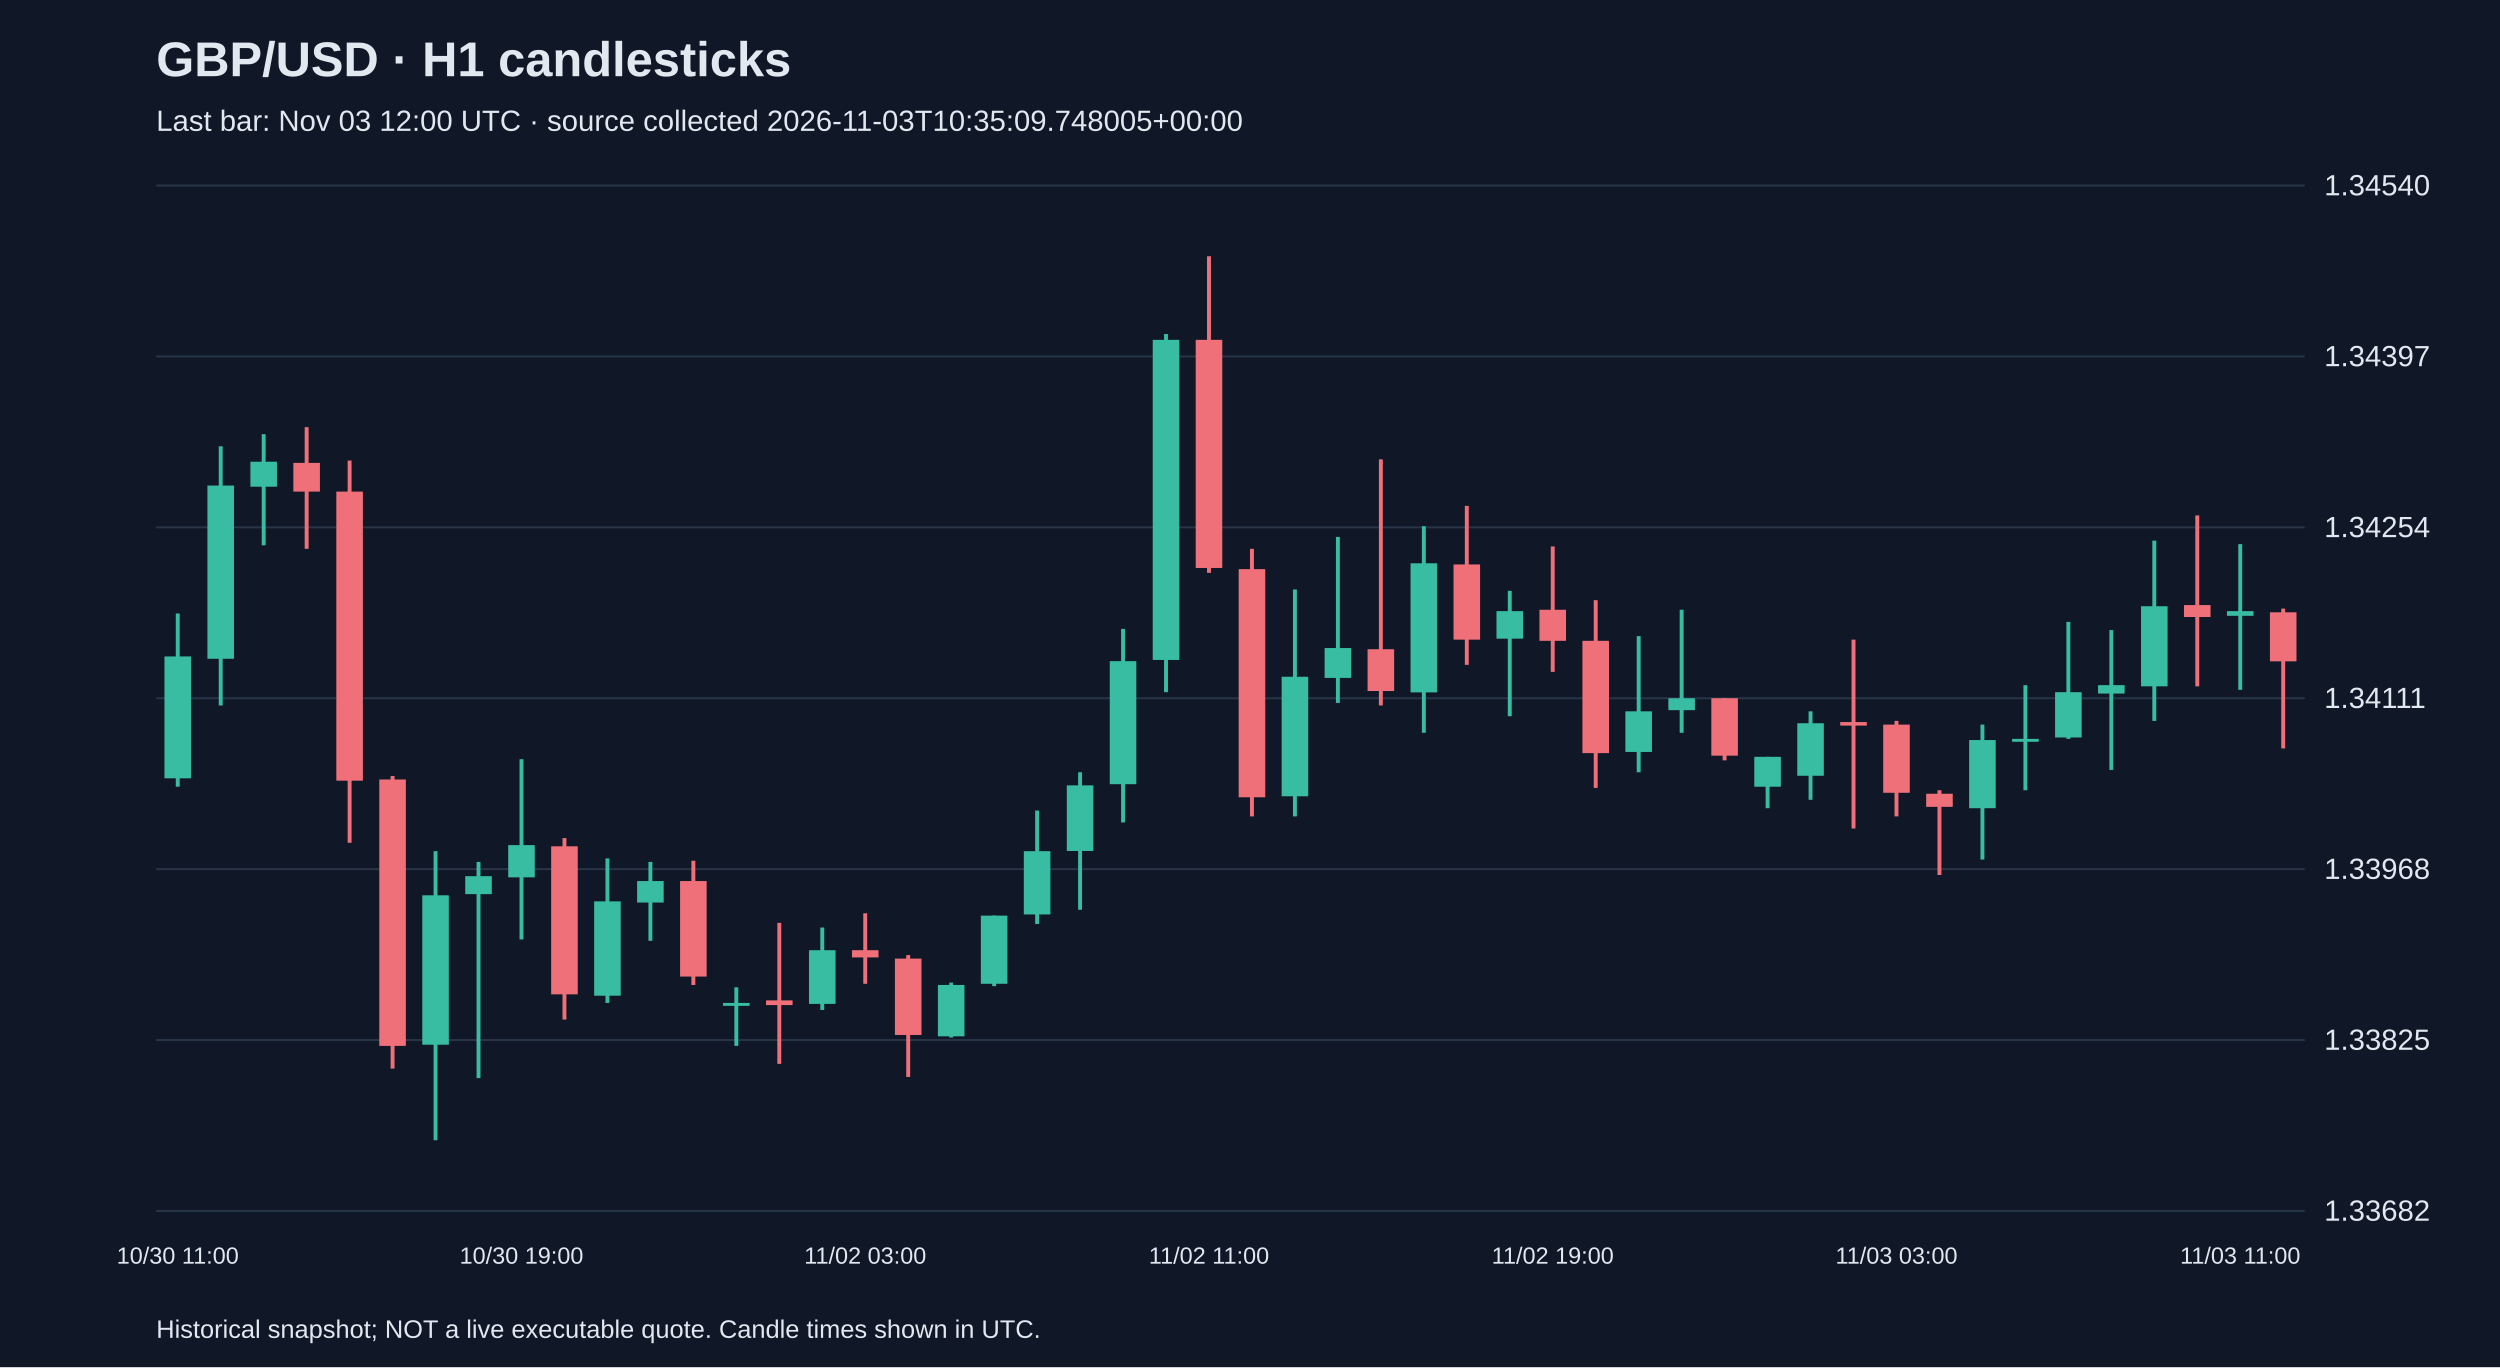
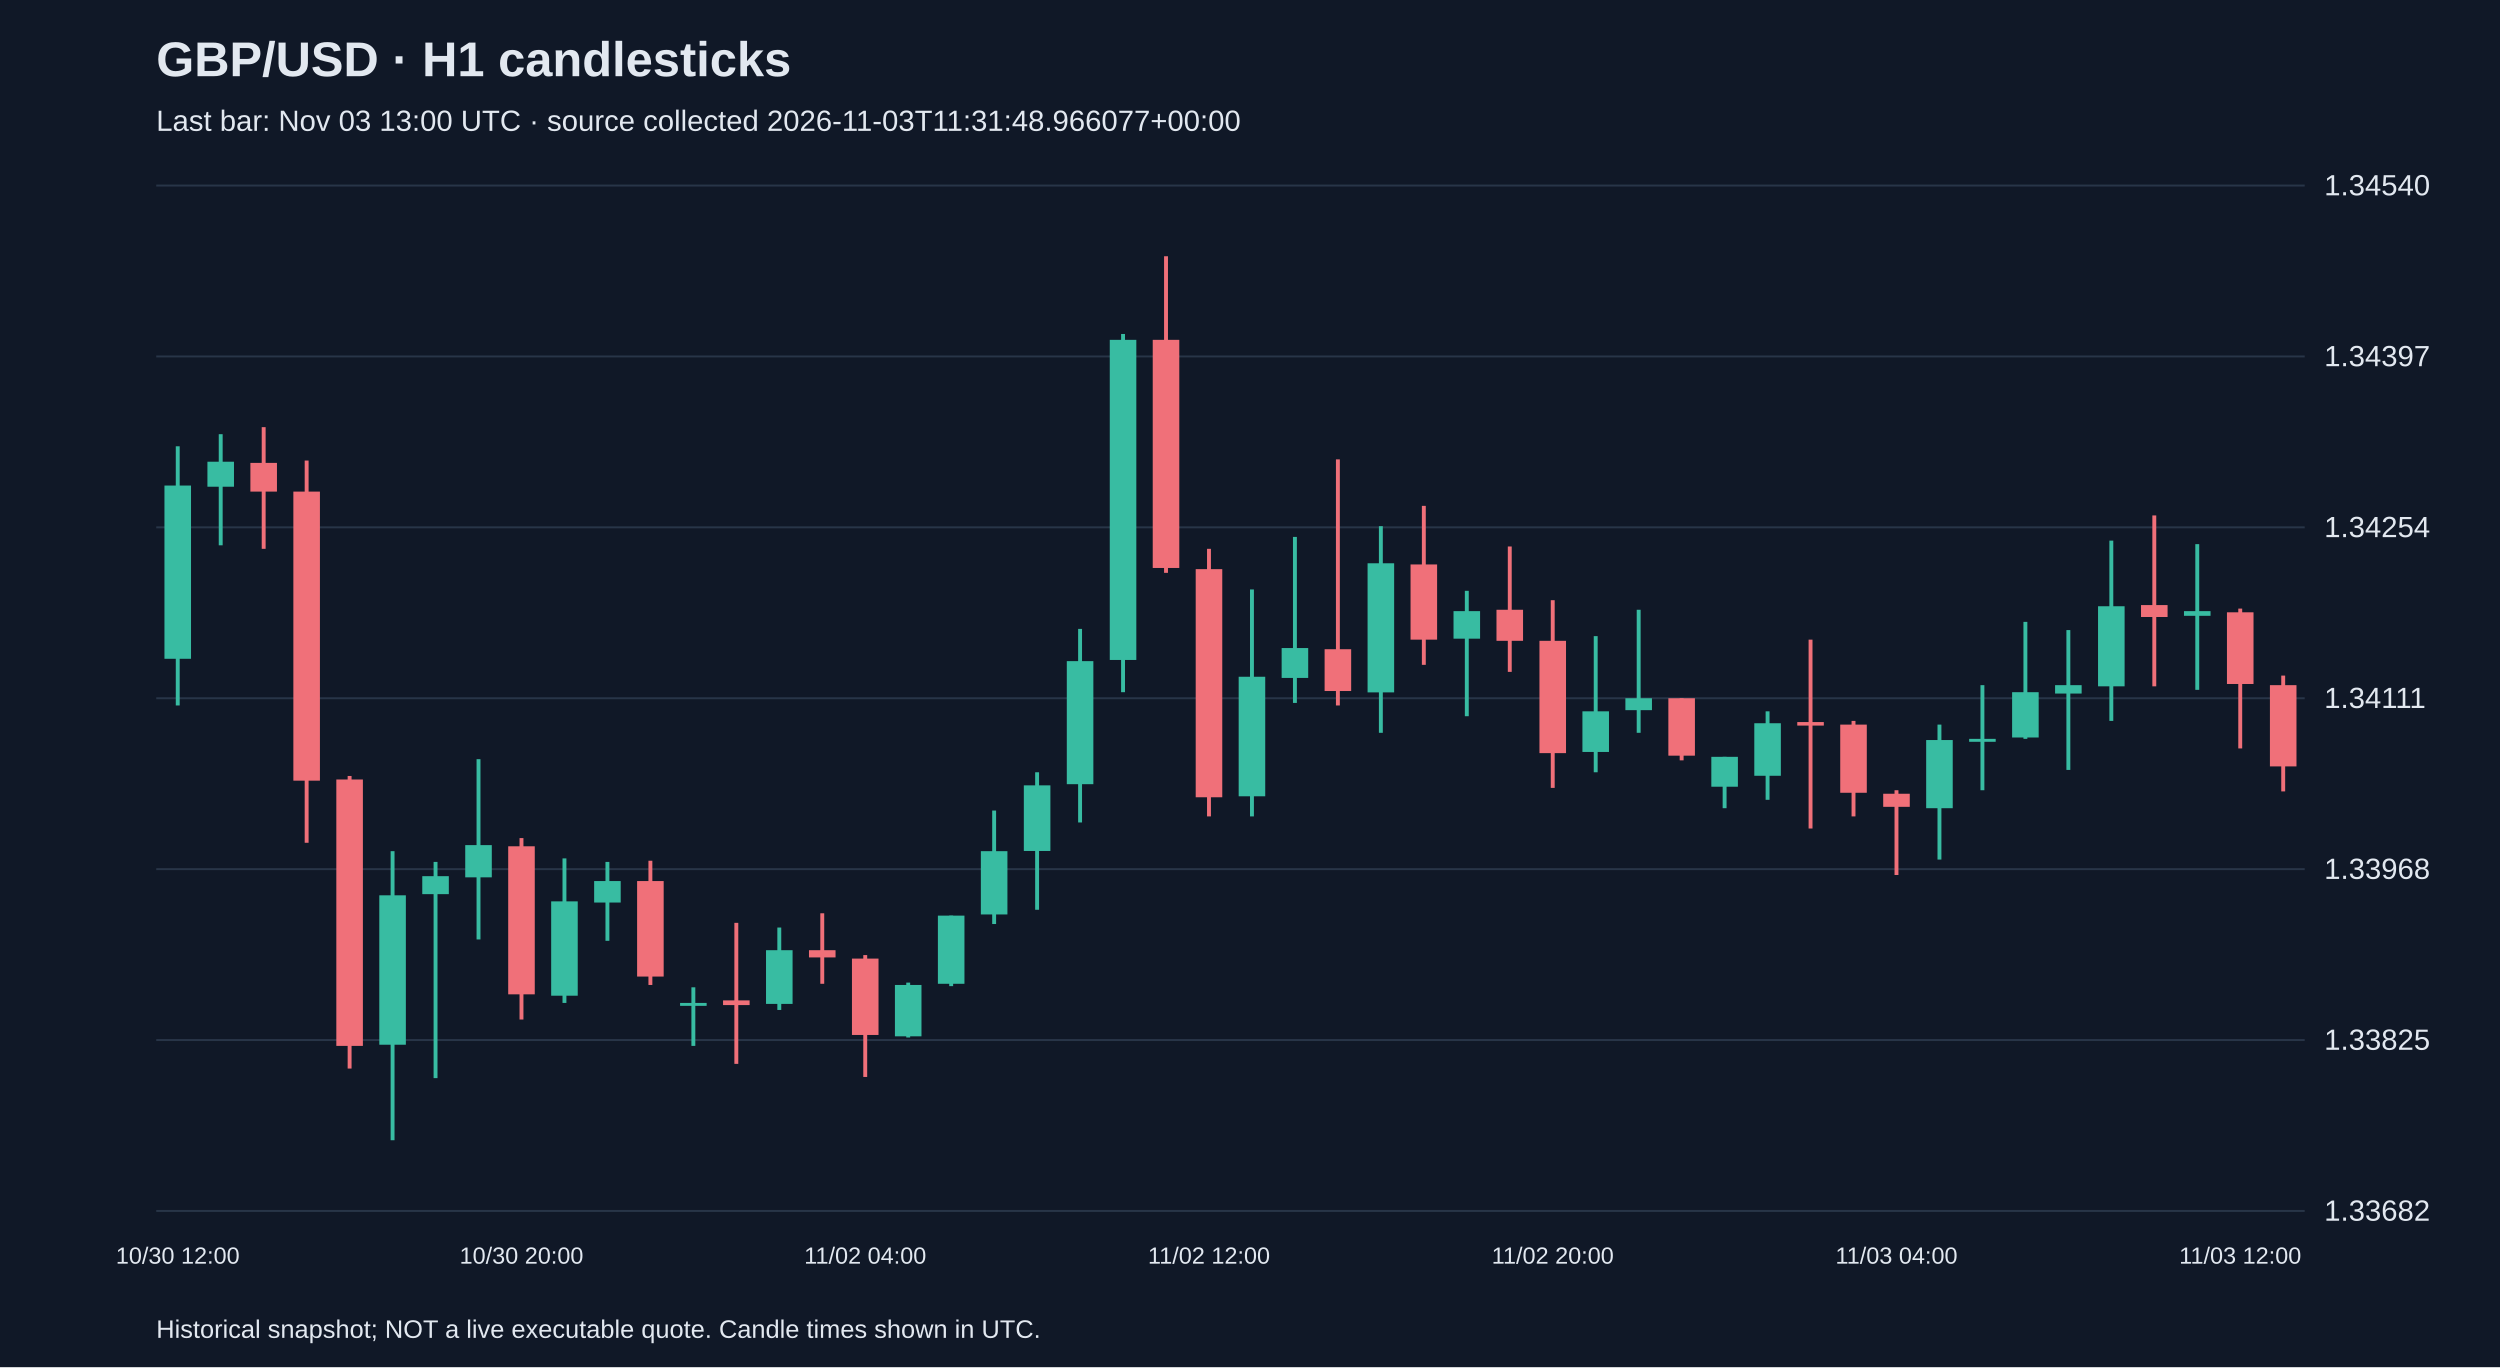
<svg xmlns="http://www.w3.org/2000/svg" viewBox="0 0 1280 700">
  <rect width="100%" height="100%" fill="#101827" />
  <style>text{font-family:Arial,sans-serif;fill:#e2e8f0}</style>
  <text x="80" y="39" font-size="25" font-weight="bold">GBP/USD · H1 candlesticks</text>
-   <text x="80" y="67" font-size="15" fill="#a6b1c5">Last bar: Nov 03 12:00 UTC · source collected 2026-11-03T10:35:09.748005+00:00</text>
+   <text x="80" y="67" font-size="15" fill="#a6b1c5">Last bar: Nov 03 13:00 UTC · source collected 2026-11-03T11:31:48.966077+00:00</text>
  <line x1="80" y1="620.0" x2="1180" y2="620.0" stroke="#283548" />
  <text x="1190" y="625.0" font-size="15">1.33682</text>
  <line x1="80" y1="532.5" x2="1180" y2="532.5" stroke="#283548" />
  <text x="1190" y="537.5" font-size="15">1.33825</text>
  <line x1="80" y1="445.0" x2="1180" y2="445.0" stroke="#283548" />
  <text x="1190" y="450.0" font-size="15">1.33968</text>
  <line x1="80" y1="357.5" x2="1180" y2="357.5" stroke="#283548" />
  <text x="1190" y="362.5" font-size="15">1.34111</text>
  <line x1="80" y1="270.0" x2="1180" y2="270.0" stroke="#283548" />
  <text x="1190" y="275.0" font-size="15">1.34254</text>
  <line x1="80" y1="182.5" x2="1180" y2="182.5" stroke="#283548" />
  <text x="1190" y="187.5" font-size="15">1.34397</text>
  <line x1="80" y1="95.0" x2="1180" y2="95.0" stroke="#283548" />
  <text x="1190" y="100.0" font-size="15">1.34540</text>
-   <line x1="91.0" y1="314.1" x2="91.0" y2="402.8" stroke="#38bca2" stroke-width="2" />
-   <rect x="84.2" y="336.1" width="13.6" height="62.4" fill="#38bca2" />
-   <text x="91.0" y="647" text-anchor="middle" font-size="12">10/30 11:00</text>
-   <line x1="113.0" y1="228.5" x2="113.0" y2="361.2" stroke="#38bca2" stroke-width="2" />
-   <rect x="106.2" y="248.6" width="13.6" height="88.7" fill="#38bca2" />
-   <line x1="135.0" y1="222.3" x2="135.0" y2="279.2" stroke="#38bca2" stroke-width="2" />
-   <rect x="128.2" y="236.4" width="13.6" height="12.8" fill="#38bca2" />
-   <line x1="157.0" y1="218.7" x2="157.0" y2="281.0" stroke="#f07079" stroke-width="2" />
-   <rect x="150.2" y="237.0" width="13.6" height="14.7" fill="#f07079" />
-   <line x1="179.0" y1="235.8" x2="179.0" y2="431.5" stroke="#f07079" stroke-width="2" />
-   <rect x="172.2" y="251.7" width="13.6" height="148.0" fill="#f07079" />
-   <line x1="201.0" y1="397.3" x2="201.0" y2="547.1" stroke="#f07079" stroke-width="2" />
-   <rect x="194.2" y="399.1" width="13.6" height="136.4" fill="#f07079" />
-   <line x1="223.0" y1="435.8" x2="223.0" y2="583.8" stroke="#38bca2" stroke-width="2" />
-   <rect x="216.2" y="458.4" width="13.6" height="76.5" fill="#38bca2" />
-   <line x1="245.0" y1="441.3" x2="245.0" y2="552.0" stroke="#38bca2" stroke-width="2" />
-   <rect x="238.2" y="448.6" width="13.6" height="9.2" fill="#38bca2" />
-   <line x1="267.0" y1="388.7" x2="267.0" y2="481.0" stroke="#38bca2" stroke-width="2" />
-   <rect x="260.2" y="432.7" width="13.6" height="16.5" fill="#38bca2" />
-   <text x="267.0" y="647" text-anchor="middle" font-size="12">10/30 19:00</text>
-   <line x1="289.0" y1="429.1" x2="289.0" y2="522.0" stroke="#f07079" stroke-width="2" />
-   <rect x="282.2" y="433.3" width="13.6" height="75.8" fill="#f07079" />
-   <line x1="311.0" y1="439.5" x2="311.0" y2="513.5" stroke="#38bca2" stroke-width="2" />
-   <rect x="304.2" y="461.5" width="13.6" height="48.3" fill="#38bca2" />
-   <line x1="333.0" y1="441.3" x2="333.0" y2="481.7" stroke="#38bca2" stroke-width="2" />
-   <rect x="326.2" y="451.1" width="13.6" height="11.0" fill="#38bca2" />
-   <line x1="355.0" y1="440.7" x2="355.0" y2="504.3" stroke="#f07079" stroke-width="2" />
-   <rect x="348.2" y="451.1" width="13.6" height="48.9" fill="#f07079" />
-   <line x1="377.0" y1="505.5" x2="377.0" y2="535.5" stroke="#38bca2" stroke-width="2" />
-   <rect x="370.2" y="513.5" width="13.6" height="1.5" fill="#38bca2" />
-   <line x1="399.0" y1="472.5" x2="399.0" y2="544.7" stroke="#f07079" stroke-width="2" />
-   <rect x="392.2" y="512.2" width="13.6" height="2.4" fill="#f07079" />
-   <line x1="421.0" y1="474.9" x2="421.0" y2="517.1" stroke="#38bca2" stroke-width="2" />
-   <rect x="414.2" y="486.5" width="13.6" height="27.5" fill="#38bca2" />
-   <line x1="443.0" y1="467.6" x2="443.0" y2="503.7" stroke="#f07079" stroke-width="2" />
-   <rect x="436.2" y="486.5" width="13.6" height="3.7" fill="#f07079" />
-   <text x="443.0" y="647" text-anchor="middle" font-size="12">11/02 03:00</text>
-   <line x1="465.0" y1="489.0" x2="465.0" y2="551.4" stroke="#f07079" stroke-width="2" />
-   <rect x="458.2" y="490.8" width="13.6" height="39.1" fill="#f07079" />
-   <line x1="487.0" y1="503.1" x2="487.0" y2="531.2" stroke="#38bca2" stroke-width="2" />
-   <rect x="480.2" y="504.3" width="13.6" height="26.3" fill="#38bca2" />
-   <line x1="509.0" y1="468.8" x2="509.0" y2="504.9" stroke="#38bca2" stroke-width="2" />
-   <rect x="502.2" y="468.8" width="13.6" height="34.9" fill="#38bca2" />
-   <line x1="531.0" y1="415.0" x2="531.0" y2="473.1" stroke="#38bca2" stroke-width="2" />
-   <rect x="524.2" y="435.8" width="13.6" height="32.4" fill="#38bca2" />
-   <line x1="553.0" y1="395.4" x2="553.0" y2="465.8" stroke="#38bca2" stroke-width="2" />
-   <rect x="546.2" y="402.1" width="13.6" height="33.6" fill="#38bca2" />
-   <line x1="575.0" y1="322.0" x2="575.0" y2="421.1" stroke="#38bca2" stroke-width="2" />
-   <rect x="568.2" y="338.5" width="13.6" height="63.0" fill="#38bca2" />
-   <line x1="597.0" y1="171.0" x2="597.0" y2="354.4" stroke="#38bca2" stroke-width="2" />
-   <rect x="590.2" y="174.0" width="13.6" height="163.9" fill="#38bca2" />
-   <line x1="619.0" y1="131.2" x2="619.0" y2="293.3" stroke="#f07079" stroke-width="2" />
-   <rect x="612.2" y="174.0" width="13.6" height="116.8" fill="#f07079" />
-   <text x="619.0" y="647" text-anchor="middle" font-size="12">11/02 11:00</text>
-   <line x1="641.0" y1="281.0" x2="641.0" y2="418.0" stroke="#f07079" stroke-width="2" />
-   <rect x="634.2" y="291.4" width="13.6" height="116.8" fill="#f07079" />
-   <line x1="663.0" y1="301.8" x2="663.0" y2="418.0" stroke="#38bca2" stroke-width="2" />
-   <rect x="656.2" y="346.5" width="13.6" height="61.2" fill="#38bca2" />
-   <line x1="685.0" y1="274.9" x2="685.0" y2="359.9" stroke="#38bca2" stroke-width="2" />
-   <rect x="678.2" y="331.8" width="13.6" height="15.3" fill="#38bca2" />
-   <line x1="707.0" y1="235.2" x2="707.0" y2="361.2" stroke="#f07079" stroke-width="2" />
-   <rect x="700.2" y="332.4" width="13.6" height="21.4" fill="#f07079" />
-   <line x1="729.0" y1="269.4" x2="729.0" y2="375.2" stroke="#38bca2" stroke-width="2" />
-   <rect x="722.2" y="288.4" width="13.6" height="66.1" fill="#38bca2" />
-   <line x1="751.0" y1="259.0" x2="751.0" y2="340.4" stroke="#f07079" stroke-width="2" />
-   <rect x="744.2" y="289.0" width="13.6" height="38.5" fill="#f07079" />
-   <line x1="773.0" y1="302.5" x2="773.0" y2="366.7" stroke="#38bca2" stroke-width="2" />
-   <rect x="766.2" y="312.9" width="13.6" height="14.1" fill="#38bca2" />
-   <line x1="795.0" y1="279.8" x2="795.0" y2="344.0" stroke="#f07079" stroke-width="2" />
-   <rect x="788.2" y="312.2" width="13.6" height="15.9" fill="#f07079" />
-   <text x="795.0" y="647" text-anchor="middle" font-size="12">11/02 19:00</text>
-   <line x1="817.0" y1="307.3" x2="817.0" y2="403.4" stroke="#f07079" stroke-width="2" />
-   <rect x="810.2" y="328.1" width="13.6" height="57.5" fill="#f07079" />
-   <line x1="839.0" y1="325.7" x2="839.0" y2="395.4" stroke="#38bca2" stroke-width="2" />
-   <rect x="832.2" y="364.2" width="13.6" height="20.8" fill="#38bca2" />
-   <line x1="861.0" y1="312.2" x2="861.0" y2="375.2" stroke="#38bca2" stroke-width="2" />
-   <rect x="854.2" y="357.5" width="13.6" height="6.1" fill="#38bca2" />
-   <line x1="883.0" y1="357.5" x2="883.0" y2="389.3" stroke="#f07079" stroke-width="2" />
-   <rect x="876.2" y="357.5" width="13.6" height="29.4" fill="#f07079" />
-   <line x1="905.0" y1="387.5" x2="905.0" y2="413.8" stroke="#38bca2" stroke-width="2" />
-   <rect x="898.2" y="387.5" width="13.6" height="15.3" fill="#38bca2" />
-   <line x1="927.0" y1="364.2" x2="927.0" y2="409.5" stroke="#38bca2" stroke-width="2" />
-   <rect x="920.2" y="370.3" width="13.6" height="26.9" fill="#38bca2" />
-   <line x1="949.0" y1="327.5" x2="949.0" y2="424.2" stroke="#f07079" stroke-width="2" />
-   <rect x="942.2" y="369.7" width="13.6" height="1.8" fill="#f07079" />
-   <line x1="971.0" y1="369.1" x2="971.0" y2="418.0" stroke="#f07079" stroke-width="2" />
-   <rect x="964.2" y="371.0" width="13.6" height="34.9" fill="#f07079" />
-   <text x="971.0" y="647" text-anchor="middle" font-size="12">11/03 03:00</text>
-   <line x1="993.0" y1="404.6" x2="993.0" y2="448.0" stroke="#f07079" stroke-width="2" />
-   <rect x="986.2" y="406.4" width="13.6" height="6.7" fill="#f07079" />
-   <line x1="1015.0" y1="371.0" x2="1015.0" y2="440.1" stroke="#38bca2" stroke-width="2" />
-   <rect x="1008.2" y="378.9" width="13.6" height="34.9" fill="#38bca2" />
-   <line x1="1037.0" y1="350.8" x2="1037.0" y2="404.6" stroke="#38bca2" stroke-width="2" />
-   <rect x="1030.2" y="378.3" width="13.6" height="1.5" fill="#38bca2" />
-   <line x1="1059.0" y1="318.4" x2="1059.0" y2="378.3" stroke="#38bca2" stroke-width="2" />
-   <rect x="1052.2" y="354.4" width="13.6" height="23.2" fill="#38bca2" />
-   <line x1="1081.0" y1="322.6" x2="1081.0" y2="394.2" stroke="#38bca2" stroke-width="2" />
-   <rect x="1074.2" y="350.8" width="13.6" height="4.3" fill="#38bca2" />
-   <line x1="1103.0" y1="276.8" x2="1103.0" y2="369.1" stroke="#38bca2" stroke-width="2" />
-   <rect x="1096.2" y="310.4" width="13.6" height="41.0" fill="#38bca2" />
-   <line x1="1125.0" y1="263.9" x2="1125.0" y2="351.4" stroke="#f07079" stroke-width="2" />
-   <rect x="1118.2" y="309.8" width="13.6" height="6.1" fill="#f07079" />
-   <line x1="1147.0" y1="278.6" x2="1147.0" y2="353.2" stroke="#38bca2" stroke-width="2" />
-   <rect x="1140.2" y="312.9" width="13.6" height="2.4" fill="#38bca2" />
-   <text x="1147.0" y="647" text-anchor="middle" font-size="12">11/03 11:00</text>
-   <line x1="1169.0" y1="311.6" x2="1169.0" y2="383.2" stroke="#f07079" stroke-width="2" />
-   <rect x="1162.2" y="313.5" width="13.6" height="25.1" fill="#f07079" />
+   <line x1="91.0" y1="228.5" x2="91.0" y2="361.2" stroke="#38bca2" stroke-width="2" />
+   <rect x="84.2" y="248.6" width="13.6" height="88.7" fill="#38bca2" />
+   <text x="91.0" y="647" text-anchor="middle" font-size="12">10/30 12:00</text>
+   <line x1="113.0" y1="222.3" x2="113.0" y2="279.2" stroke="#38bca2" stroke-width="2" />
+   <rect x="106.2" y="236.4" width="13.6" height="12.8" fill="#38bca2" />
+   <line x1="135.0" y1="218.7" x2="135.0" y2="281.0" stroke="#f07079" stroke-width="2" />
+   <rect x="128.2" y="237.0" width="13.6" height="14.7" fill="#f07079" />
+   <line x1="157.0" y1="235.8" x2="157.0" y2="431.5" stroke="#f07079" stroke-width="2" />
+   <rect x="150.2" y="251.7" width="13.6" height="148.0" fill="#f07079" />
+   <line x1="179.0" y1="397.3" x2="179.0" y2="547.1" stroke="#f07079" stroke-width="2" />
+   <rect x="172.2" y="399.1" width="13.6" height="136.4" fill="#f07079" />
+   <line x1="201.0" y1="435.8" x2="201.0" y2="583.8" stroke="#38bca2" stroke-width="2" />
+   <rect x="194.2" y="458.4" width="13.6" height="76.5" fill="#38bca2" />
+   <line x1="223.0" y1="441.3" x2="223.0" y2="552.0" stroke="#38bca2" stroke-width="2" />
+   <rect x="216.2" y="448.6" width="13.6" height="9.2" fill="#38bca2" />
+   <line x1="245.0" y1="388.7" x2="245.0" y2="481.0" stroke="#38bca2" stroke-width="2" />
+   <rect x="238.2" y="432.7" width="13.6" height="16.5" fill="#38bca2" />
+   <line x1="267.0" y1="429.1" x2="267.0" y2="522.0" stroke="#f07079" stroke-width="2" />
+   <rect x="260.2" y="433.3" width="13.6" height="75.8" fill="#f07079" />
+   <text x="267.0" y="647" text-anchor="middle" font-size="12">10/30 20:00</text>
+   <line x1="289.0" y1="439.5" x2="289.0" y2="513.5" stroke="#38bca2" stroke-width="2" />
+   <rect x="282.2" y="461.5" width="13.6" height="48.3" fill="#38bca2" />
+   <line x1="311.0" y1="441.3" x2="311.0" y2="481.7" stroke="#38bca2" stroke-width="2" />
+   <rect x="304.2" y="451.1" width="13.6" height="11.0" fill="#38bca2" />
+   <line x1="333.0" y1="440.7" x2="333.0" y2="504.3" stroke="#f07079" stroke-width="2" />
+   <rect x="326.2" y="451.1" width="13.6" height="48.9" fill="#f07079" />
+   <line x1="355.0" y1="505.5" x2="355.0" y2="535.5" stroke="#38bca2" stroke-width="2" />
+   <rect x="348.2" y="513.5" width="13.6" height="1.5" fill="#38bca2" />
+   <line x1="377.0" y1="472.5" x2="377.0" y2="544.7" stroke="#f07079" stroke-width="2" />
+   <rect x="370.2" y="512.2" width="13.6" height="2.4" fill="#f07079" />
+   <line x1="399.0" y1="474.9" x2="399.0" y2="517.1" stroke="#38bca2" stroke-width="2" />
+   <rect x="392.2" y="486.5" width="13.6" height="27.5" fill="#38bca2" />
+   <line x1="421.0" y1="467.6" x2="421.0" y2="503.7" stroke="#f07079" stroke-width="2" />
+   <rect x="414.2" y="486.5" width="13.6" height="3.7" fill="#f07079" />
+   <line x1="443.0" y1="489.0" x2="443.0" y2="551.4" stroke="#f07079" stroke-width="2" />
+   <rect x="436.2" y="490.8" width="13.6" height="39.1" fill="#f07079" />
+   <text x="443.0" y="647" text-anchor="middle" font-size="12">11/02 04:00</text>
+   <line x1="465.0" y1="503.1" x2="465.0" y2="531.2" stroke="#38bca2" stroke-width="2" />
+   <rect x="458.2" y="504.3" width="13.6" height="26.3" fill="#38bca2" />
+   <line x1="487.0" y1="468.8" x2="487.0" y2="504.9" stroke="#38bca2" stroke-width="2" />
+   <rect x="480.2" y="468.8" width="13.6" height="34.9" fill="#38bca2" />
+   <line x1="509.0" y1="415.0" x2="509.0" y2="473.1" stroke="#38bca2" stroke-width="2" />
+   <rect x="502.2" y="435.8" width="13.6" height="32.4" fill="#38bca2" />
+   <line x1="531.0" y1="395.4" x2="531.0" y2="465.8" stroke="#38bca2" stroke-width="2" />
+   <rect x="524.2" y="402.1" width="13.6" height="33.6" fill="#38bca2" />
+   <line x1="553.0" y1="322.0" x2="553.0" y2="421.1" stroke="#38bca2" stroke-width="2" />
+   <rect x="546.2" y="338.5" width="13.6" height="63.0" fill="#38bca2" />
+   <line x1="575.0" y1="171.0" x2="575.0" y2="354.4" stroke="#38bca2" stroke-width="2" />
+   <rect x="568.2" y="174.0" width="13.6" height="163.9" fill="#38bca2" />
+   <line x1="597.0" y1="131.2" x2="597.0" y2="293.3" stroke="#f07079" stroke-width="2" />
+   <rect x="590.2" y="174.0" width="13.6" height="116.8" fill="#f07079" />
+   <line x1="619.0" y1="281.0" x2="619.0" y2="418.0" stroke="#f07079" stroke-width="2" />
+   <rect x="612.2" y="291.4" width="13.6" height="116.8" fill="#f07079" />
+   <text x="619.0" y="647" text-anchor="middle" font-size="12">11/02 12:00</text>
+   <line x1="641.0" y1="301.8" x2="641.0" y2="418.0" stroke="#38bca2" stroke-width="2" />
+   <rect x="634.2" y="346.5" width="13.6" height="61.2" fill="#38bca2" />
+   <line x1="663.0" y1="274.9" x2="663.0" y2="359.9" stroke="#38bca2" stroke-width="2" />
+   <rect x="656.2" y="331.8" width="13.6" height="15.3" fill="#38bca2" />
+   <line x1="685.0" y1="235.2" x2="685.0" y2="361.2" stroke="#f07079" stroke-width="2" />
+   <rect x="678.2" y="332.4" width="13.6" height="21.4" fill="#f07079" />
+   <line x1="707.0" y1="269.4" x2="707.0" y2="375.2" stroke="#38bca2" stroke-width="2" />
+   <rect x="700.2" y="288.4" width="13.6" height="66.1" fill="#38bca2" />
+   <line x1="729.0" y1="259.0" x2="729.0" y2="340.4" stroke="#f07079" stroke-width="2" />
+   <rect x="722.2" y="289.0" width="13.6" height="38.5" fill="#f07079" />
+   <line x1="751.0" y1="302.5" x2="751.0" y2="366.7" stroke="#38bca2" stroke-width="2" />
+   <rect x="744.2" y="312.9" width="13.6" height="14.1" fill="#38bca2" />
+   <line x1="773.0" y1="279.8" x2="773.0" y2="344.0" stroke="#f07079" stroke-width="2" />
+   <rect x="766.2" y="312.2" width="13.6" height="15.9" fill="#f07079" />
+   <line x1="795.0" y1="307.3" x2="795.0" y2="403.4" stroke="#f07079" stroke-width="2" />
+   <rect x="788.2" y="328.1" width="13.6" height="57.5" fill="#f07079" />
+   <text x="795.0" y="647" text-anchor="middle" font-size="12">11/02 20:00</text>
+   <line x1="817.0" y1="325.7" x2="817.0" y2="395.4" stroke="#38bca2" stroke-width="2" />
+   <rect x="810.2" y="364.2" width="13.6" height="20.8" fill="#38bca2" />
+   <line x1="839.0" y1="312.2" x2="839.0" y2="375.2" stroke="#38bca2" stroke-width="2" />
+   <rect x="832.2" y="357.5" width="13.6" height="6.1" fill="#38bca2" />
+   <line x1="861.0" y1="357.5" x2="861.0" y2="389.3" stroke="#f07079" stroke-width="2" />
+   <rect x="854.2" y="357.5" width="13.6" height="29.4" fill="#f07079" />
+   <line x1="883.0" y1="387.5" x2="883.0" y2="413.8" stroke="#38bca2" stroke-width="2" />
+   <rect x="876.2" y="387.5" width="13.6" height="15.3" fill="#38bca2" />
+   <line x1="905.0" y1="364.2" x2="905.0" y2="409.5" stroke="#38bca2" stroke-width="2" />
+   <rect x="898.2" y="370.3" width="13.6" height="26.9" fill="#38bca2" />
+   <line x1="927.0" y1="327.5" x2="927.0" y2="424.2" stroke="#f07079" stroke-width="2" />
+   <rect x="920.2" y="369.7" width="13.6" height="1.8" fill="#f07079" />
+   <line x1="949.0" y1="369.1" x2="949.0" y2="418.0" stroke="#f07079" stroke-width="2" />
+   <rect x="942.2" y="371.0" width="13.6" height="34.9" fill="#f07079" />
+   <line x1="971.0" y1="404.6" x2="971.0" y2="448.0" stroke="#f07079" stroke-width="2" />
+   <rect x="964.2" y="406.4" width="13.6" height="6.7" fill="#f07079" />
+   <text x="971.0" y="647" text-anchor="middle" font-size="12">11/03 04:00</text>
+   <line x1="993.0" y1="371.0" x2="993.0" y2="440.1" stroke="#38bca2" stroke-width="2" />
+   <rect x="986.2" y="378.9" width="13.6" height="34.9" fill="#38bca2" />
+   <line x1="1015.0" y1="350.8" x2="1015.0" y2="404.6" stroke="#38bca2" stroke-width="2" />
+   <rect x="1008.2" y="378.3" width="13.6" height="1.5" fill="#38bca2" />
+   <line x1="1037.0" y1="318.4" x2="1037.0" y2="378.3" stroke="#38bca2" stroke-width="2" />
+   <rect x="1030.2" y="354.4" width="13.6" height="23.2" fill="#38bca2" />
+   <line x1="1059.0" y1="322.6" x2="1059.0" y2="394.2" stroke="#38bca2" stroke-width="2" />
+   <rect x="1052.2" y="350.8" width="13.6" height="4.3" fill="#38bca2" />
+   <line x1="1081.0" y1="276.8" x2="1081.0" y2="369.1" stroke="#38bca2" stroke-width="2" />
+   <rect x="1074.2" y="310.4" width="13.6" height="41.0" fill="#38bca2" />
+   <line x1="1103.0" y1="263.9" x2="1103.0" y2="351.4" stroke="#f07079" stroke-width="2" />
+   <rect x="1096.2" y="309.8" width="13.6" height="6.1" fill="#f07079" />
+   <line x1="1125.0" y1="278.6" x2="1125.0" y2="353.2" stroke="#38bca2" stroke-width="2" />
+   <rect x="1118.2" y="312.9" width="13.6" height="2.4" fill="#38bca2" />
+   <line x1="1147.0" y1="311.6" x2="1147.0" y2="383.2" stroke="#f07079" stroke-width="2" />
+   <rect x="1140.2" y="313.5" width="13.6" height="36.7" fill="#f07079" />
+   <text x="1147.0" y="647" text-anchor="middle" font-size="12">11/03 12:00</text>
+   <line x1="1169.0" y1="345.9" x2="1169.0" y2="405.2" stroke="#f07079" stroke-width="2" />
+   <rect x="1162.2" y="350.8" width="13.6" height="41.6" fill="#f07079" />
  <text x="80" y="685" font-size="13">Historical snapshot; NOT a live executable quote. Candle times shown in UTC.</text>
</svg>
